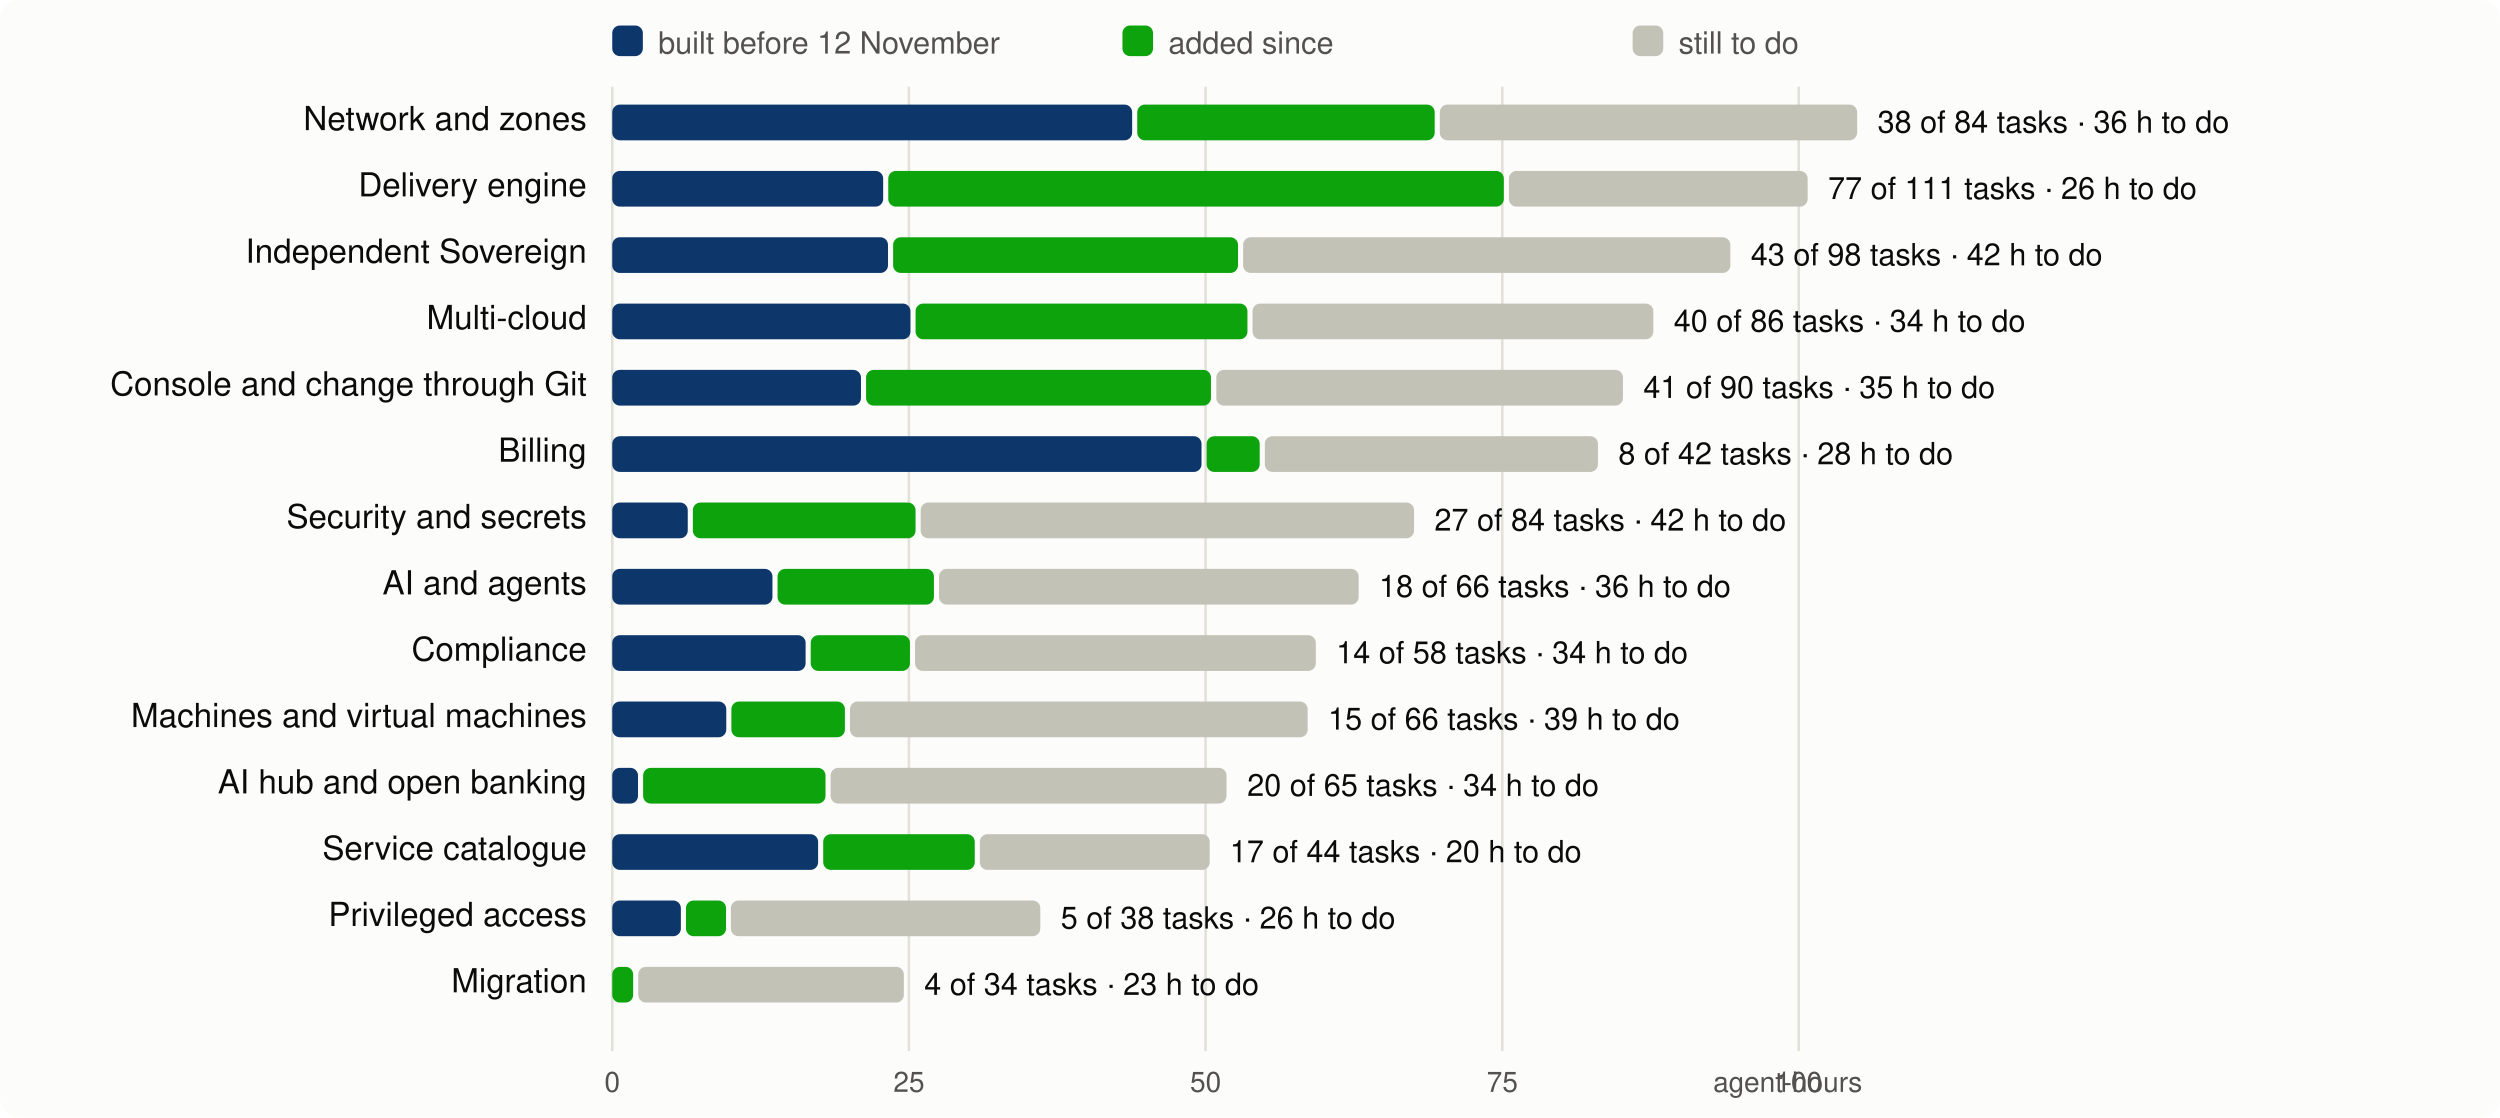
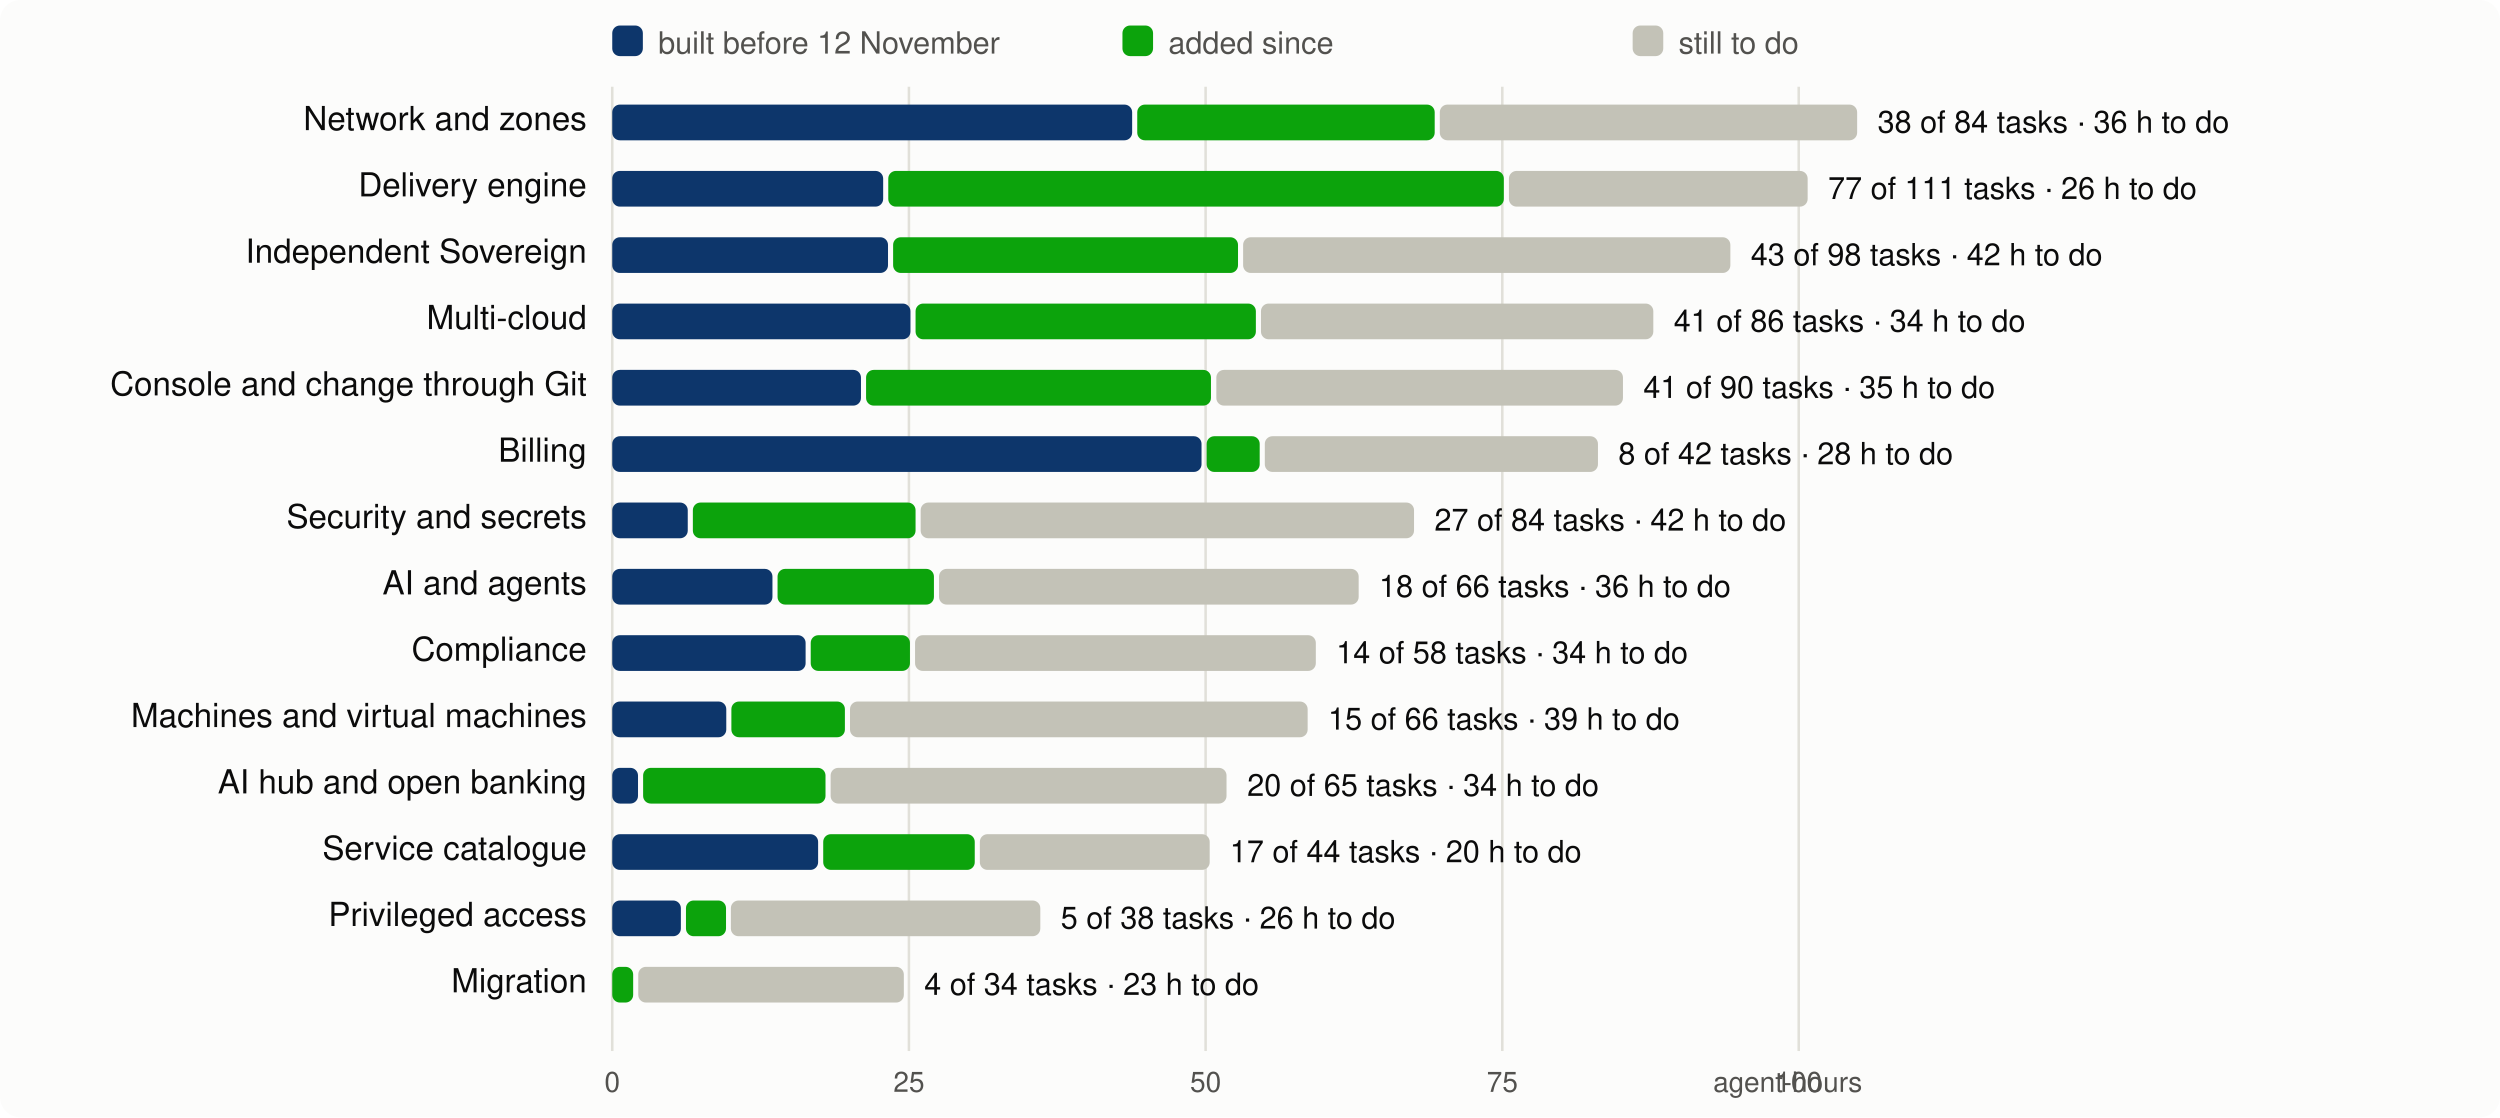
<svg xmlns="http://www.w3.org/2000/svg" viewBox="0 0 980 438" width="980" height="438" font-family="system-ui,-apple-system,Segoe UI,Helvetica,Arial,sans-serif" font-size="13">
  <rect width="980" height="438" rx="8" fill="#fcfcfb" />
  <line x1="240.0" x2="240.0" y1="34" y2="412" stroke="#e1e0d9" />
  <text x="240.0" y="428" text-anchor="middle" fill="#52514e" font-size="11">0</text>
  <line x1="356.3" x2="356.3" y1="34" y2="412" stroke="#e1e0d9" />
  <text x="356.3" y="428" text-anchor="middle" fill="#52514e" font-size="11">25</text>
  <line x1="472.6" x2="472.6" y1="34" y2="412" stroke="#e1e0d9" />
  <text x="472.6" y="428" text-anchor="middle" fill="#52514e" font-size="11">50</text>
  <line x1="588.9" x2="588.9" y1="34" y2="412" stroke="#e1e0d9" />
  <text x="588.9" y="428" text-anchor="middle" fill="#52514e" font-size="11">75</text>
  <line x1="705.1" x2="705.1" y1="34" y2="412" stroke="#e1e0d9" />
  <text x="705.1" y="428" text-anchor="middle" fill="#52514e" font-size="11">100</text>
  <text x="730" y="428" text-anchor="end" fill="#52514e" font-size="11">agent-hours</text>
  <rect x="240" y="10" width="12" height="12" rx="3" fill="#0d366b" />
  <text x="258" y="21" fill="#52514e" font-size="12">built before 12 November</text>
  <rect x="440" y="10" width="12" height="12" rx="3" fill="#0ca30c" />
  <text x="458" y="21" fill="#52514e" font-size="12">added since</text>
  <rect x="640" y="10" width="12" height="12" rx="3" fill="#c3c2b7" />
  <text x="658" y="21" fill="#52514e" font-size="12">still to do</text>
  <text x="230" y="51" text-anchor="end" fill="#0b0b0b">Network and zones</text>
  <rect x="240.0" y="41" width="203.8" height="14" rx="3" fill="#0d366b" />
  <rect x="445.8" y="41" width="116.6" height="14" rx="3" fill="#0ca30c" />
  <rect x="564.4" y="41" width="163.6" height="14" rx="3" fill="#c3c2b7" />
  <text x="736.0" y="52" fill="#0b0b0b" font-size="12">38 of 84 tasks · 36 h to do</text>
  <text x="230" y="77" text-anchor="end" fill="#0b0b0b">Delivery engine</text>
  <rect x="240.0" y="67" width="106.2" height="14" rx="3" fill="#0d366b" />
  <rect x="348.2" y="67" width="241.3" height="14" rx="3" fill="#0ca30c" />
  <rect x="591.5" y="67" width="117.1" height="14" rx="3" fill="#c3c2b7" />
  <text x="716.6" y="78" fill="#0b0b0b" font-size="12">77 of 111 tasks · 26 h to do</text>
  <text x="230" y="103" text-anchor="end" fill="#0b0b0b">Independent Sovereign</text>
  <rect x="240.0" y="93" width="108.1" height="14" rx="3" fill="#0d366b" />
  <rect x="350.1" y="93" width="135.2" height="14" rx="3" fill="#0ca30c" />
  <rect x="487.3" y="93" width="191.0" height="14" rx="3" fill="#c3c2b7" />
  <text x="686.3" y="104" fill="#0b0b0b" font-size="12">43 of 98 tasks · 42 h to do</text>
  <text x="230" y="129" text-anchor="end" fill="#0b0b0b">Multi-cloud</text>
  <rect x="240.0" y="119" width="116.9" height="14" rx="3" fill="#0d366b" />
-   <rect x="358.9" y="119" width="130.1" height="14" rx="3" fill="#0ca30c" />
-   <rect x="491.0" y="119" width="157.1" height="14" rx="3" fill="#c3c2b7" />
-   <text x="656.1" y="130" fill="#0b0b0b" font-size="12">40 of 86 tasks · 34 h to do</text>
+   <rect x="358.9" y="119" width="133.4" height="14" rx="3" fill="#0ca30c" />
+   <rect x="494.3" y="119" width="153.8" height="14" rx="3" fill="#c3c2b7" />
+   <text x="656.1" y="130" fill="#0b0b0b" font-size="12">41 of 86 tasks · 34 h to do</text>
  <text x="230" y="155" text-anchor="end" fill="#0b0b0b">Console and change through Git</text>
  <rect x="240.0" y="145" width="97.5" height="14" rx="3" fill="#0d366b" />
  <rect x="339.5" y="145" width="135.2" height="14" rx="3" fill="#0ca30c" />
  <rect x="476.8" y="145" width="159.4" height="14" rx="3" fill="#c3c2b7" />
  <text x="644.2" y="156" fill="#0b0b0b" font-size="12">41 of 90 tasks · 35 h to do</text>
  <text x="230" y="181" text-anchor="end" fill="#0b0b0b">Billing</text>
  <rect x="240.0" y="171" width="231.0" height="14" rx="3" fill="#0d366b" />
  <rect x="473.0" y="171" width="20.8" height="14" rx="3" fill="#0ca30c" />
  <rect x="495.8" y="171" width="130.6" height="14" rx="3" fill="#c3c2b7" />
  <text x="634.4" y="182" fill="#0b0b0b" font-size="12">8 of 42 tasks · 28 h to do</text>
  <text x="230" y="207" text-anchor="end" fill="#0b0b0b">Security and secrets</text>
  <rect x="240.0" y="197" width="29.6" height="14" rx="3" fill="#0d366b" />
  <rect x="271.6" y="197" width="87.3" height="14" rx="3" fill="#0ca30c" />
  <rect x="360.9" y="197" width="193.4" height="14" rx="3" fill="#c3c2b7" />
  <text x="562.3" y="208" fill="#0b0b0b" font-size="12">27 of 84 tasks · 42 h to do</text>
  <text x="230" y="233" text-anchor="end" fill="#0b0b0b">AI and agents</text>
  <rect x="240.0" y="223" width="62.8" height="14" rx="3" fill="#0d366b" />
  <rect x="304.8" y="223" width="61.3" height="14" rx="3" fill="#0ca30c" />
  <rect x="368.1" y="223" width="164.5" height="14" rx="3" fill="#c3c2b7" />
  <text x="540.6" y="234" fill="#0b0b0b" font-size="12">18 of 66 tasks · 36 h to do</text>
  <text x="230" y="259" text-anchor="end" fill="#0b0b0b">Compliance</text>
  <rect x="240.0" y="249" width="75.8" height="14" rx="3" fill="#0d366b" />
  <rect x="317.8" y="249" width="38.9" height="14" rx="3" fill="#0ca30c" />
  <rect x="358.7" y="249" width="157.1" height="14" rx="3" fill="#c3c2b7" />
  <text x="523.8" y="260" fill="#0b0b0b" font-size="12">14 of 58 tasks · 34 h to do</text>
  <text x="230" y="285" text-anchor="end" fill="#0b0b0b">Machines and virtual machines</text>
  <rect x="240.0" y="275" width="44.7" height="14" rx="3" fill="#0d366b" />
  <rect x="286.7" y="275" width="44.5" height="14" rx="3" fill="#0ca30c" />
  <rect x="333.2" y="275" width="179.4" height="14" rx="3" fill="#c3c2b7" />
  <text x="520.6" y="286" fill="#0b0b0b" font-size="12">15 of 66 tasks · 39 h to do</text>
  <text x="230" y="311" text-anchor="end" fill="#0b0b0b">AI hub and open banking</text>
  <rect x="240.0" y="301" width="10.1" height="14" rx="3" fill="#0d366b" />
  <rect x="252.1" y="301" width="71.5" height="14" rx="3" fill="#0ca30c" />
  <rect x="325.6" y="301" width="155.2" height="14" rx="3" fill="#c3c2b7" />
  <text x="488.9" y="312" fill="#0b0b0b" font-size="12">20 of 65 tasks · 34 h to do</text>
  <text x="230" y="337" text-anchor="end" fill="#0b0b0b">Service catalogue</text>
  <rect x="240.0" y="327" width="80.7" height="14" rx="3" fill="#0d366b" />
  <rect x="322.7" y="327" width="59.4" height="14" rx="3" fill="#0ca30c" />
  <rect x="384.1" y="327" width="90.1" height="14" rx="3" fill="#c3c2b7" />
  <text x="482.1" y="338" fill="#0b0b0b" font-size="12">17 of 44 tasks · 20 h to do</text>
  <text x="230" y="363" text-anchor="end" fill="#0b0b0b">Privileged access</text>
  <rect x="240.0" y="353" width="26.9" height="14" rx="3" fill="#0d366b" />
  <rect x="268.9" y="353" width="15.7" height="14" rx="3" fill="#0ca30c" />
  <rect x="286.5" y="353" width="121.3" height="14" rx="3" fill="#c3c2b7" />
  <text x="415.8" y="364" fill="#0b0b0b" font-size="12">5 of 38 tasks · 26 h to do</text>
  <text x="230" y="389" text-anchor="end" fill="#0b0b0b">Migration</text>
  <rect x="240.0" y="379" width="8.2" height="14" rx="3" fill="#0ca30c" />
  <rect x="250.2" y="379" width="104.1" height="14" rx="3" fill="#c3c2b7" />
  <text x="362.3" y="390" fill="#0b0b0b" font-size="12">4 of 34 tasks · 23 h to do</text>
</svg>
